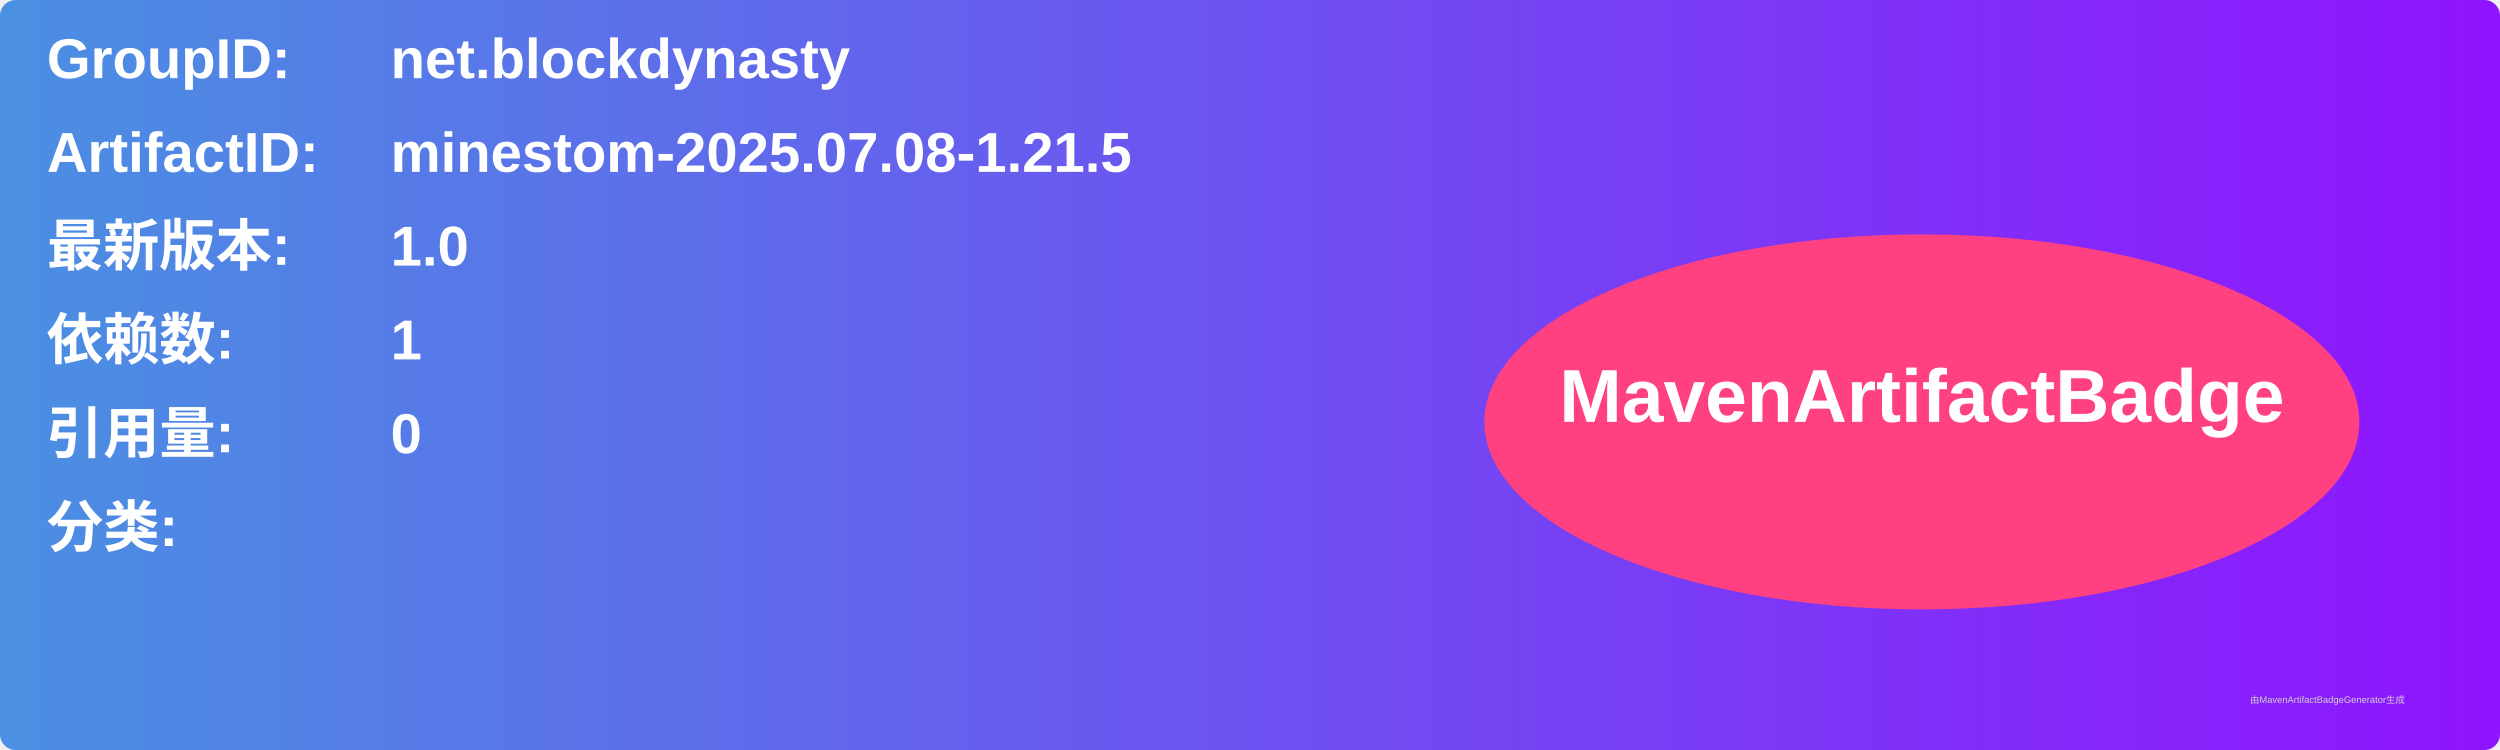
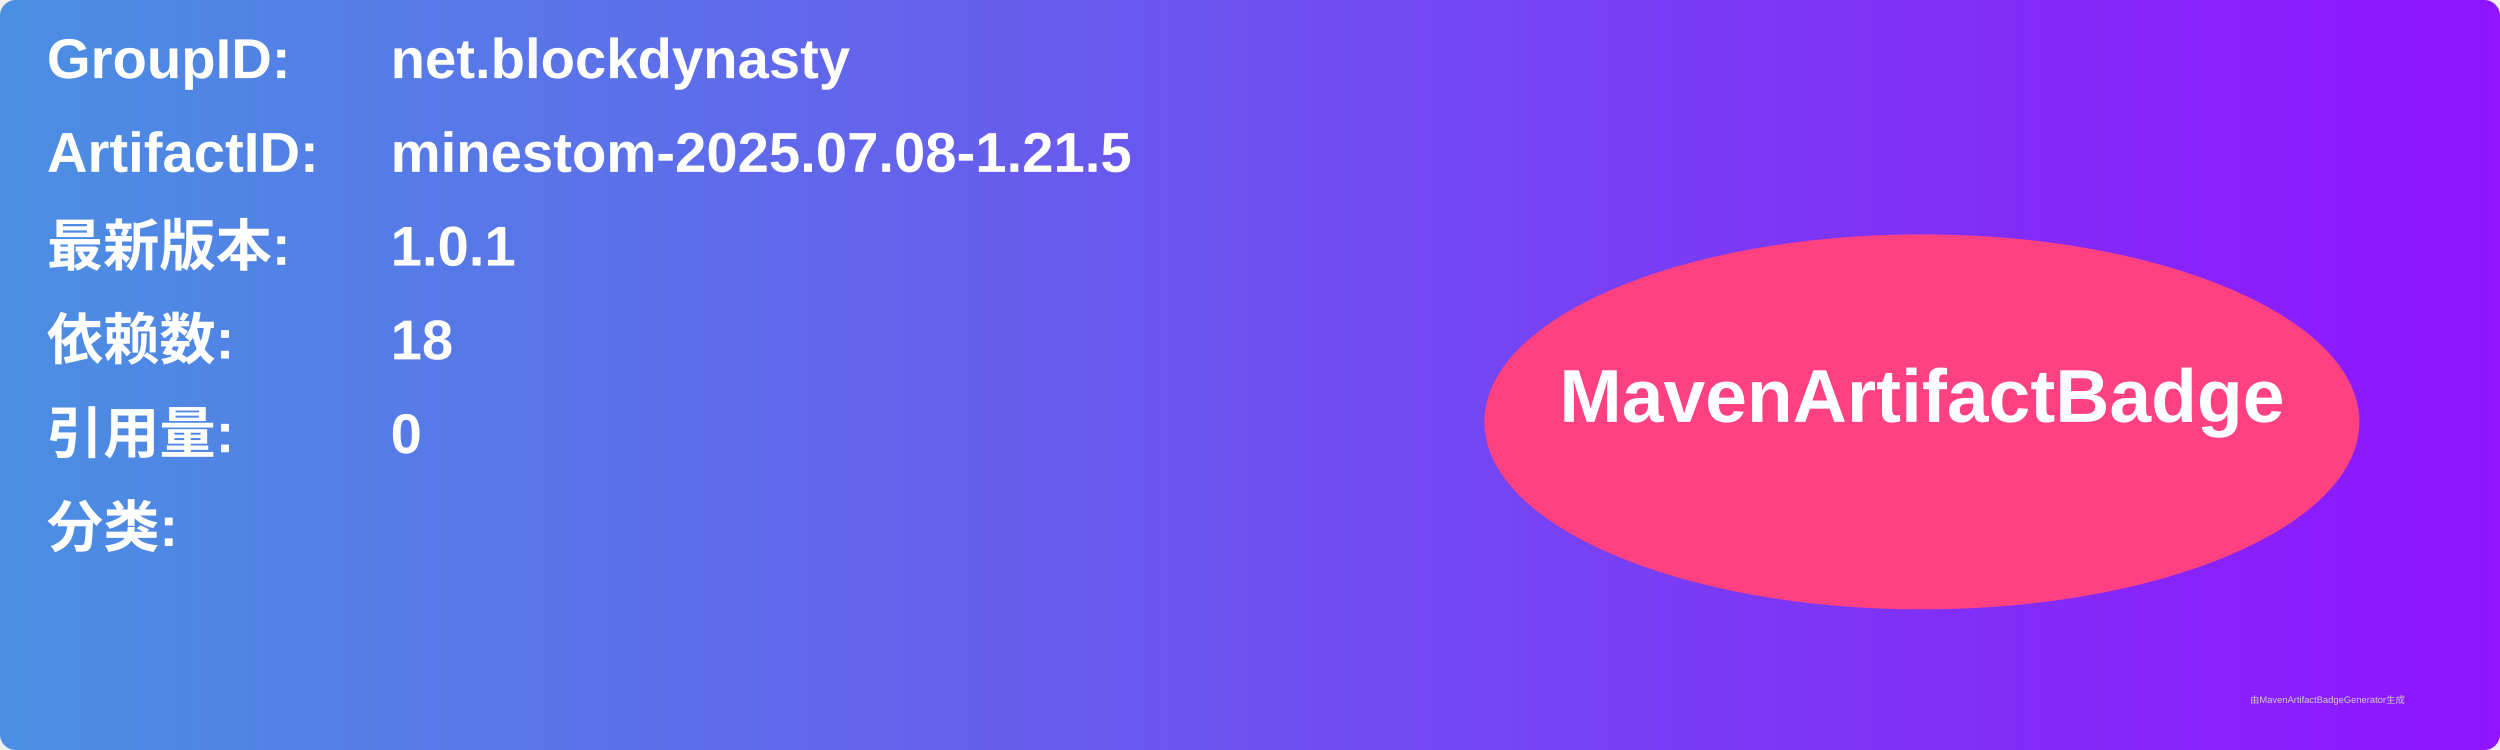
<svg xmlns="http://www.w3.org/2000/svg" width="800" height="240" viewBox="0 0 800 240">
  <linearGradient id="grad" x1="0%" y1="0%" x2="100%" y2="0%">
    <stop offset="0%" stop-color="#4a90e2" />
    <stop offset="100%" stop-color="#9013fe" />
  </linearGradient>
  <rect width="100%" height="100%" rx="5" ry="5" fill="url(#grad)" />
  <g transform="translate(15, 15)">
    <text x="0" y="10" font-family="Arial" font-size="18" fill="white" font-weight="bold" width="260">GroupID:</text>
    <text x="110" y="10" font-family="Arial" font-size="18" fill="white" font-weight="bold" width="460">net.blockdynasty</text>
    <text x="0" y="40" font-family="Arial" font-size="18" fill="white" font-weight="bold" width="260">ArtifactID:</text>
    <text x="110" y="40" font-family="Arial" font-size="18" fill="white" font-weight="bold" width="460">minestom-2025.07.08-1.21.5</text>
    <text x="0" y="70" font-family="Arial" font-size="18" fill="white" font-weight="bold">最新版本:</text>
    <text x="110" y="70" font-family="Arial" font-size="18" fill="white" font-weight="bold">
-       <tspan font-weight="bold">1.0</tspan>
+       <tspan font-weight="bold">1.0.1</tspan>
    </text>
    <text x="0" y="100" font-family="Arial" font-size="18" fill="white" font-weight="bold">依赖数: </text>
    <text x="110" y="100" font-family="Arial" font-size="18" fill="white">
-       <tspan font-weight="bold">1</tspan>
+       <tspan font-weight="bold">18</tspan>
    </text>
    <text x="0" y="130" font-family="Arial" font-size="18" fill="white" font-weight="bold">引用量: </text>
    <text x="110" y="130" font-family="Arial" font-size="18" fill="white">
      <tspan font-weight="bold">0</tspan>
    </text>
    <text x="0" y="160" font-family="Arial" font-size="18" fill="white" font-weight="bold">分类:</text>
    <text x="10" y="190" font-family="Arial" font-size="10" fill="white">
      <tspan font-weight="bold" />
    </text>
    <ellipse cx="600" cy="120" rx="140" ry="60" fill="#ff4081" />
    <text x="600" y="120" text-anchor="middle" font-family="Arial" font-size="24" fill="white" font-weight="bold">MavenArtifactBadge</text>
  </g>
  <text x="720" y="225" font-family="Arial" font-size="3" fill="#d0d0d0">由MavenArtifactBadgeGenerator生成</text>
</svg>
